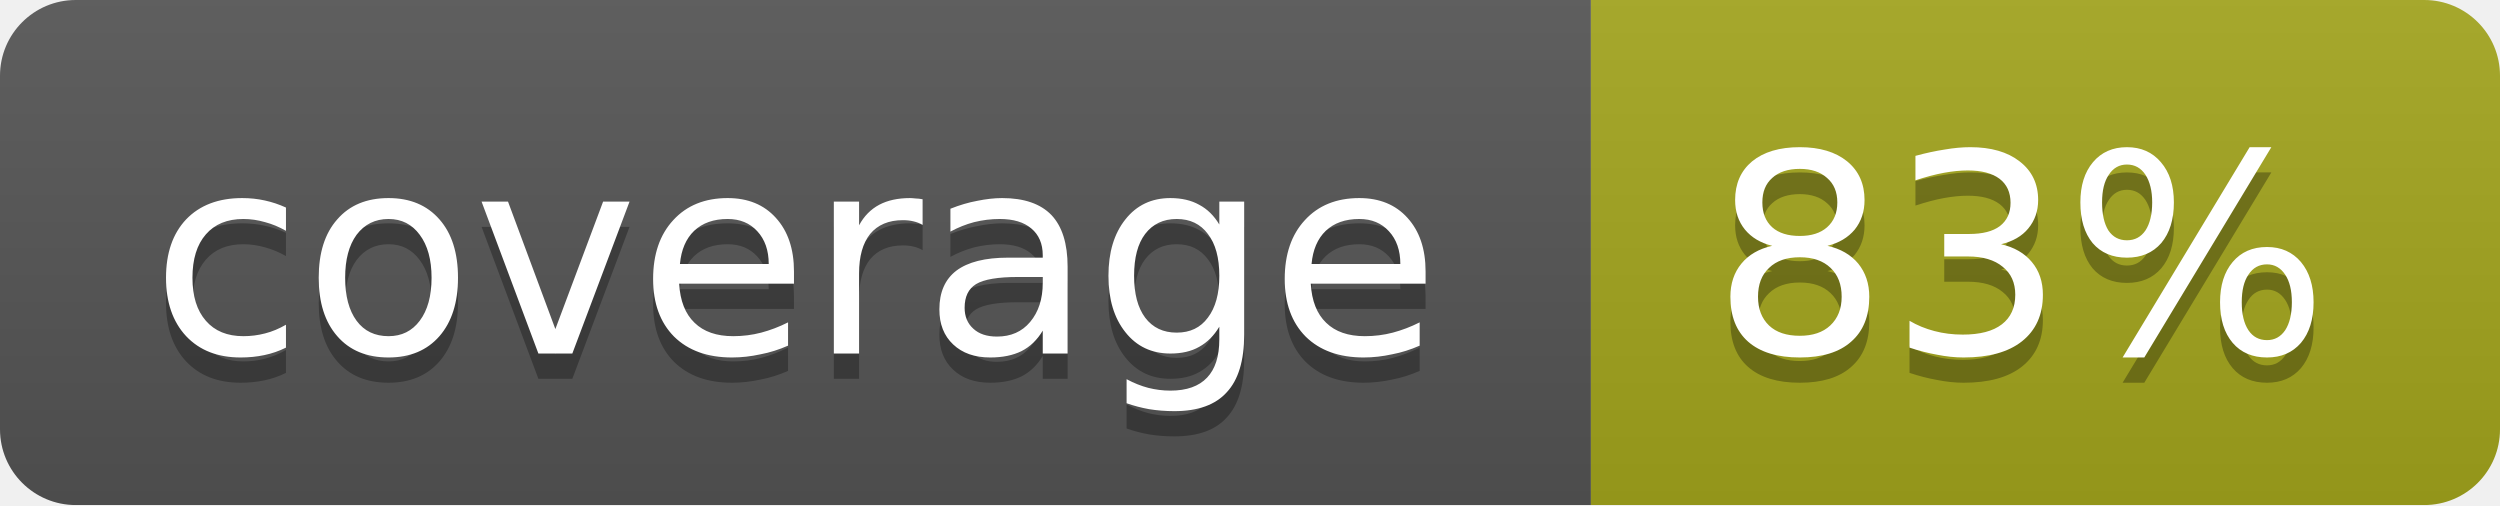
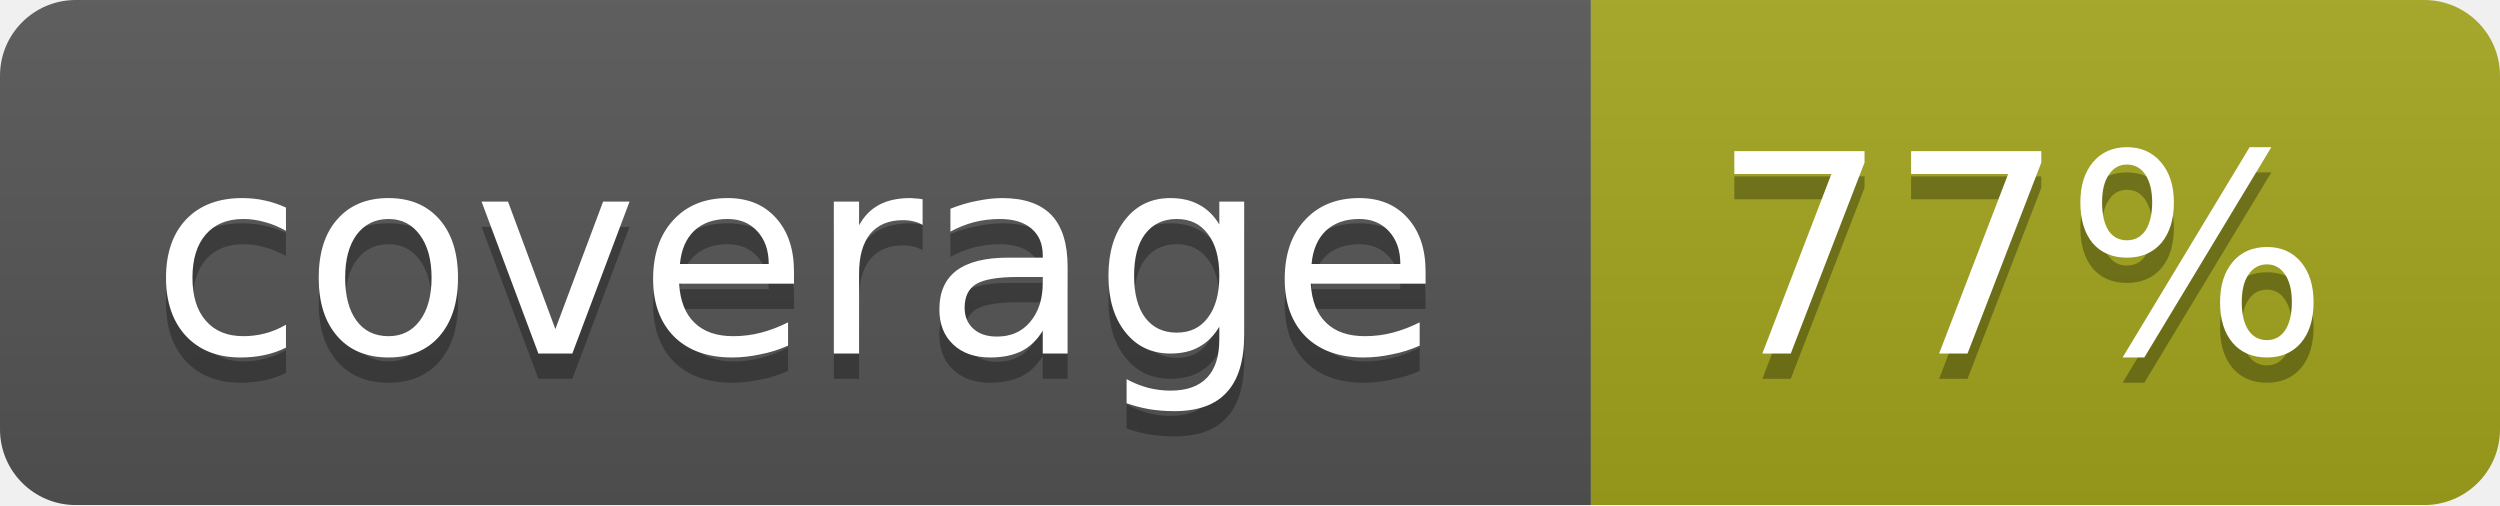
<svg xmlns="http://www.w3.org/2000/svg" width="99" height="20">
  <linearGradient id="b" x2="0" y2="100%">
    <stop offset="0" stop-color="#bbb" stop-opacity=".1" />
    <stop offset="1" stop-opacity=".1" />
  </linearGradient>
  <mask id="a">
    <rect width="99" height="20" rx="3" fill="#fff" />
  </mask>
  <g mask="url(#a)">
    <path fill="#555" d="M0 0h63v20H0z" />
    <path fill="#a4a61d" d="M63 0h36v20H63z" />
    <path fill="url(#b)" d="M0 0h99v20H0z" />
  </g>
  <g fill="#fff" text-anchor="middle" font-family="DejaVu Sans,Verdana,Geneva,sans-serif" font-size="11">
    <text x="31.5" y="15" fill="#010101" fill-opacity=".3">coverage</text>
    <text x="31.5" y="14">coverage</text>
-     <text x="80" y="15" fill="#010101" fill-opacity=".3">83%</text>
-     <text x="80" y="14">83%</text>
+     <text x="80" y="15" fill="#010101" fill-opacity=".3">77%</text>
+     <text x="80" y="14">77%</text>
  </g>
</svg>
